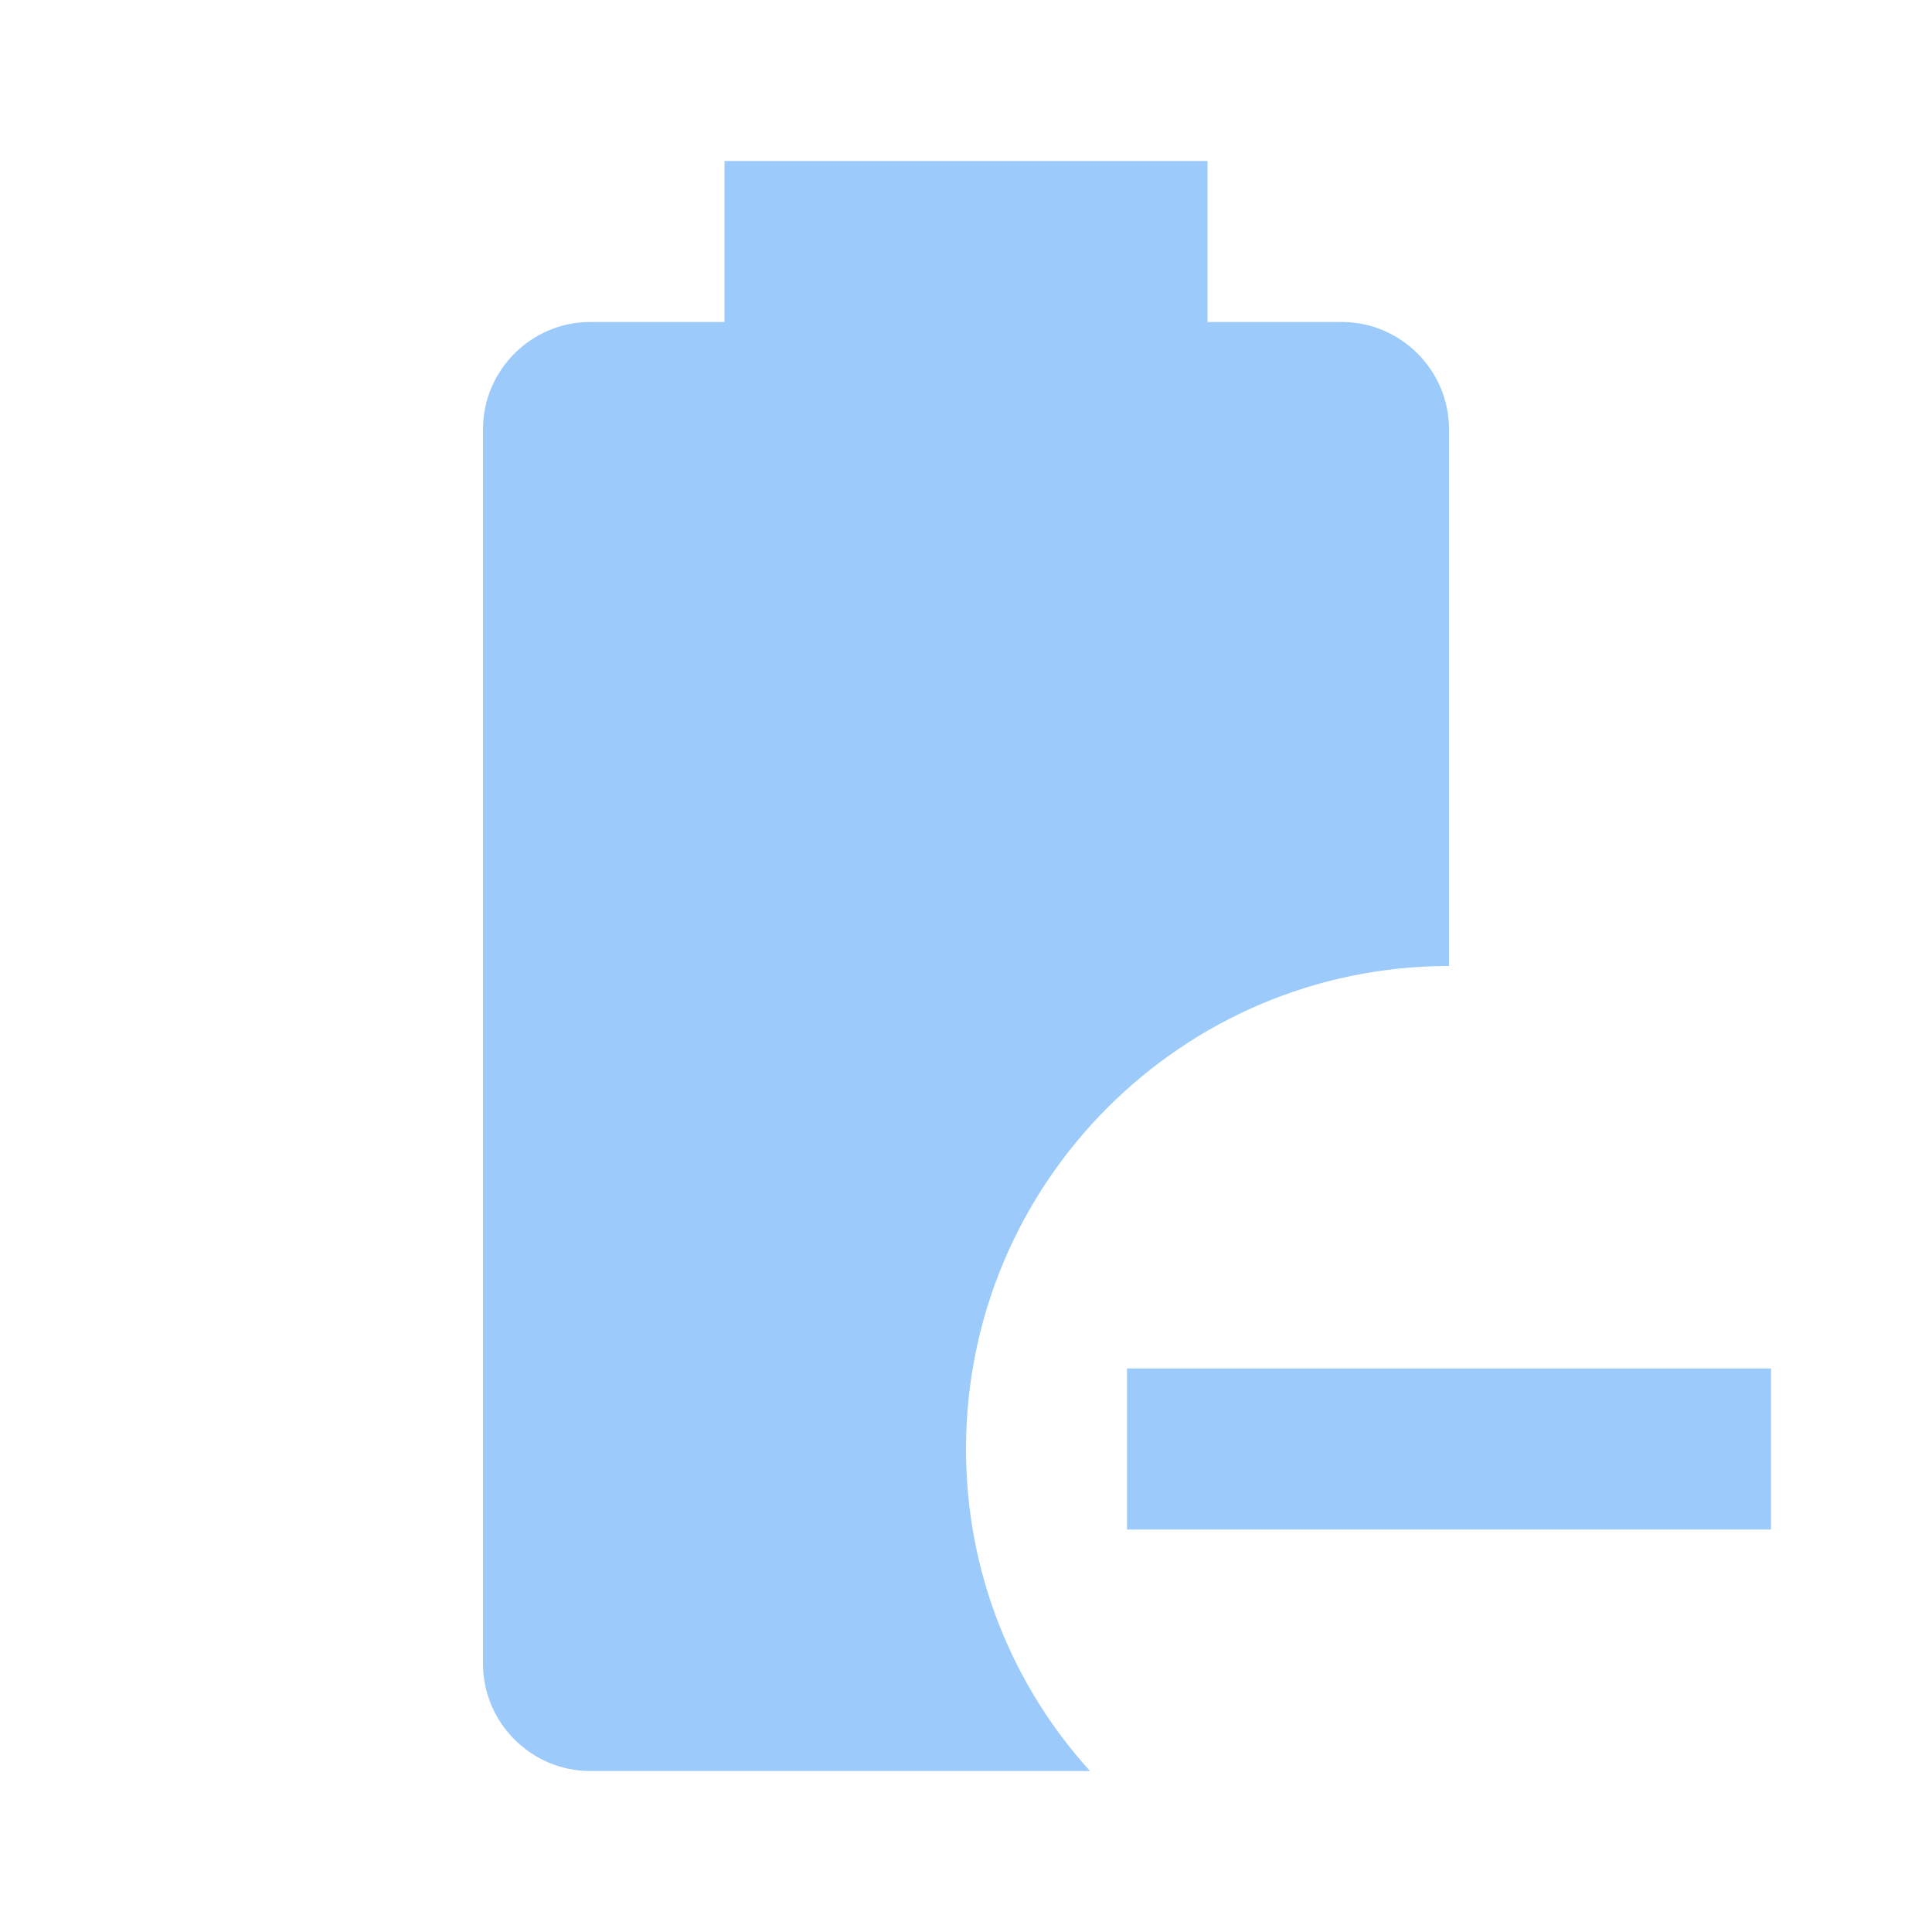
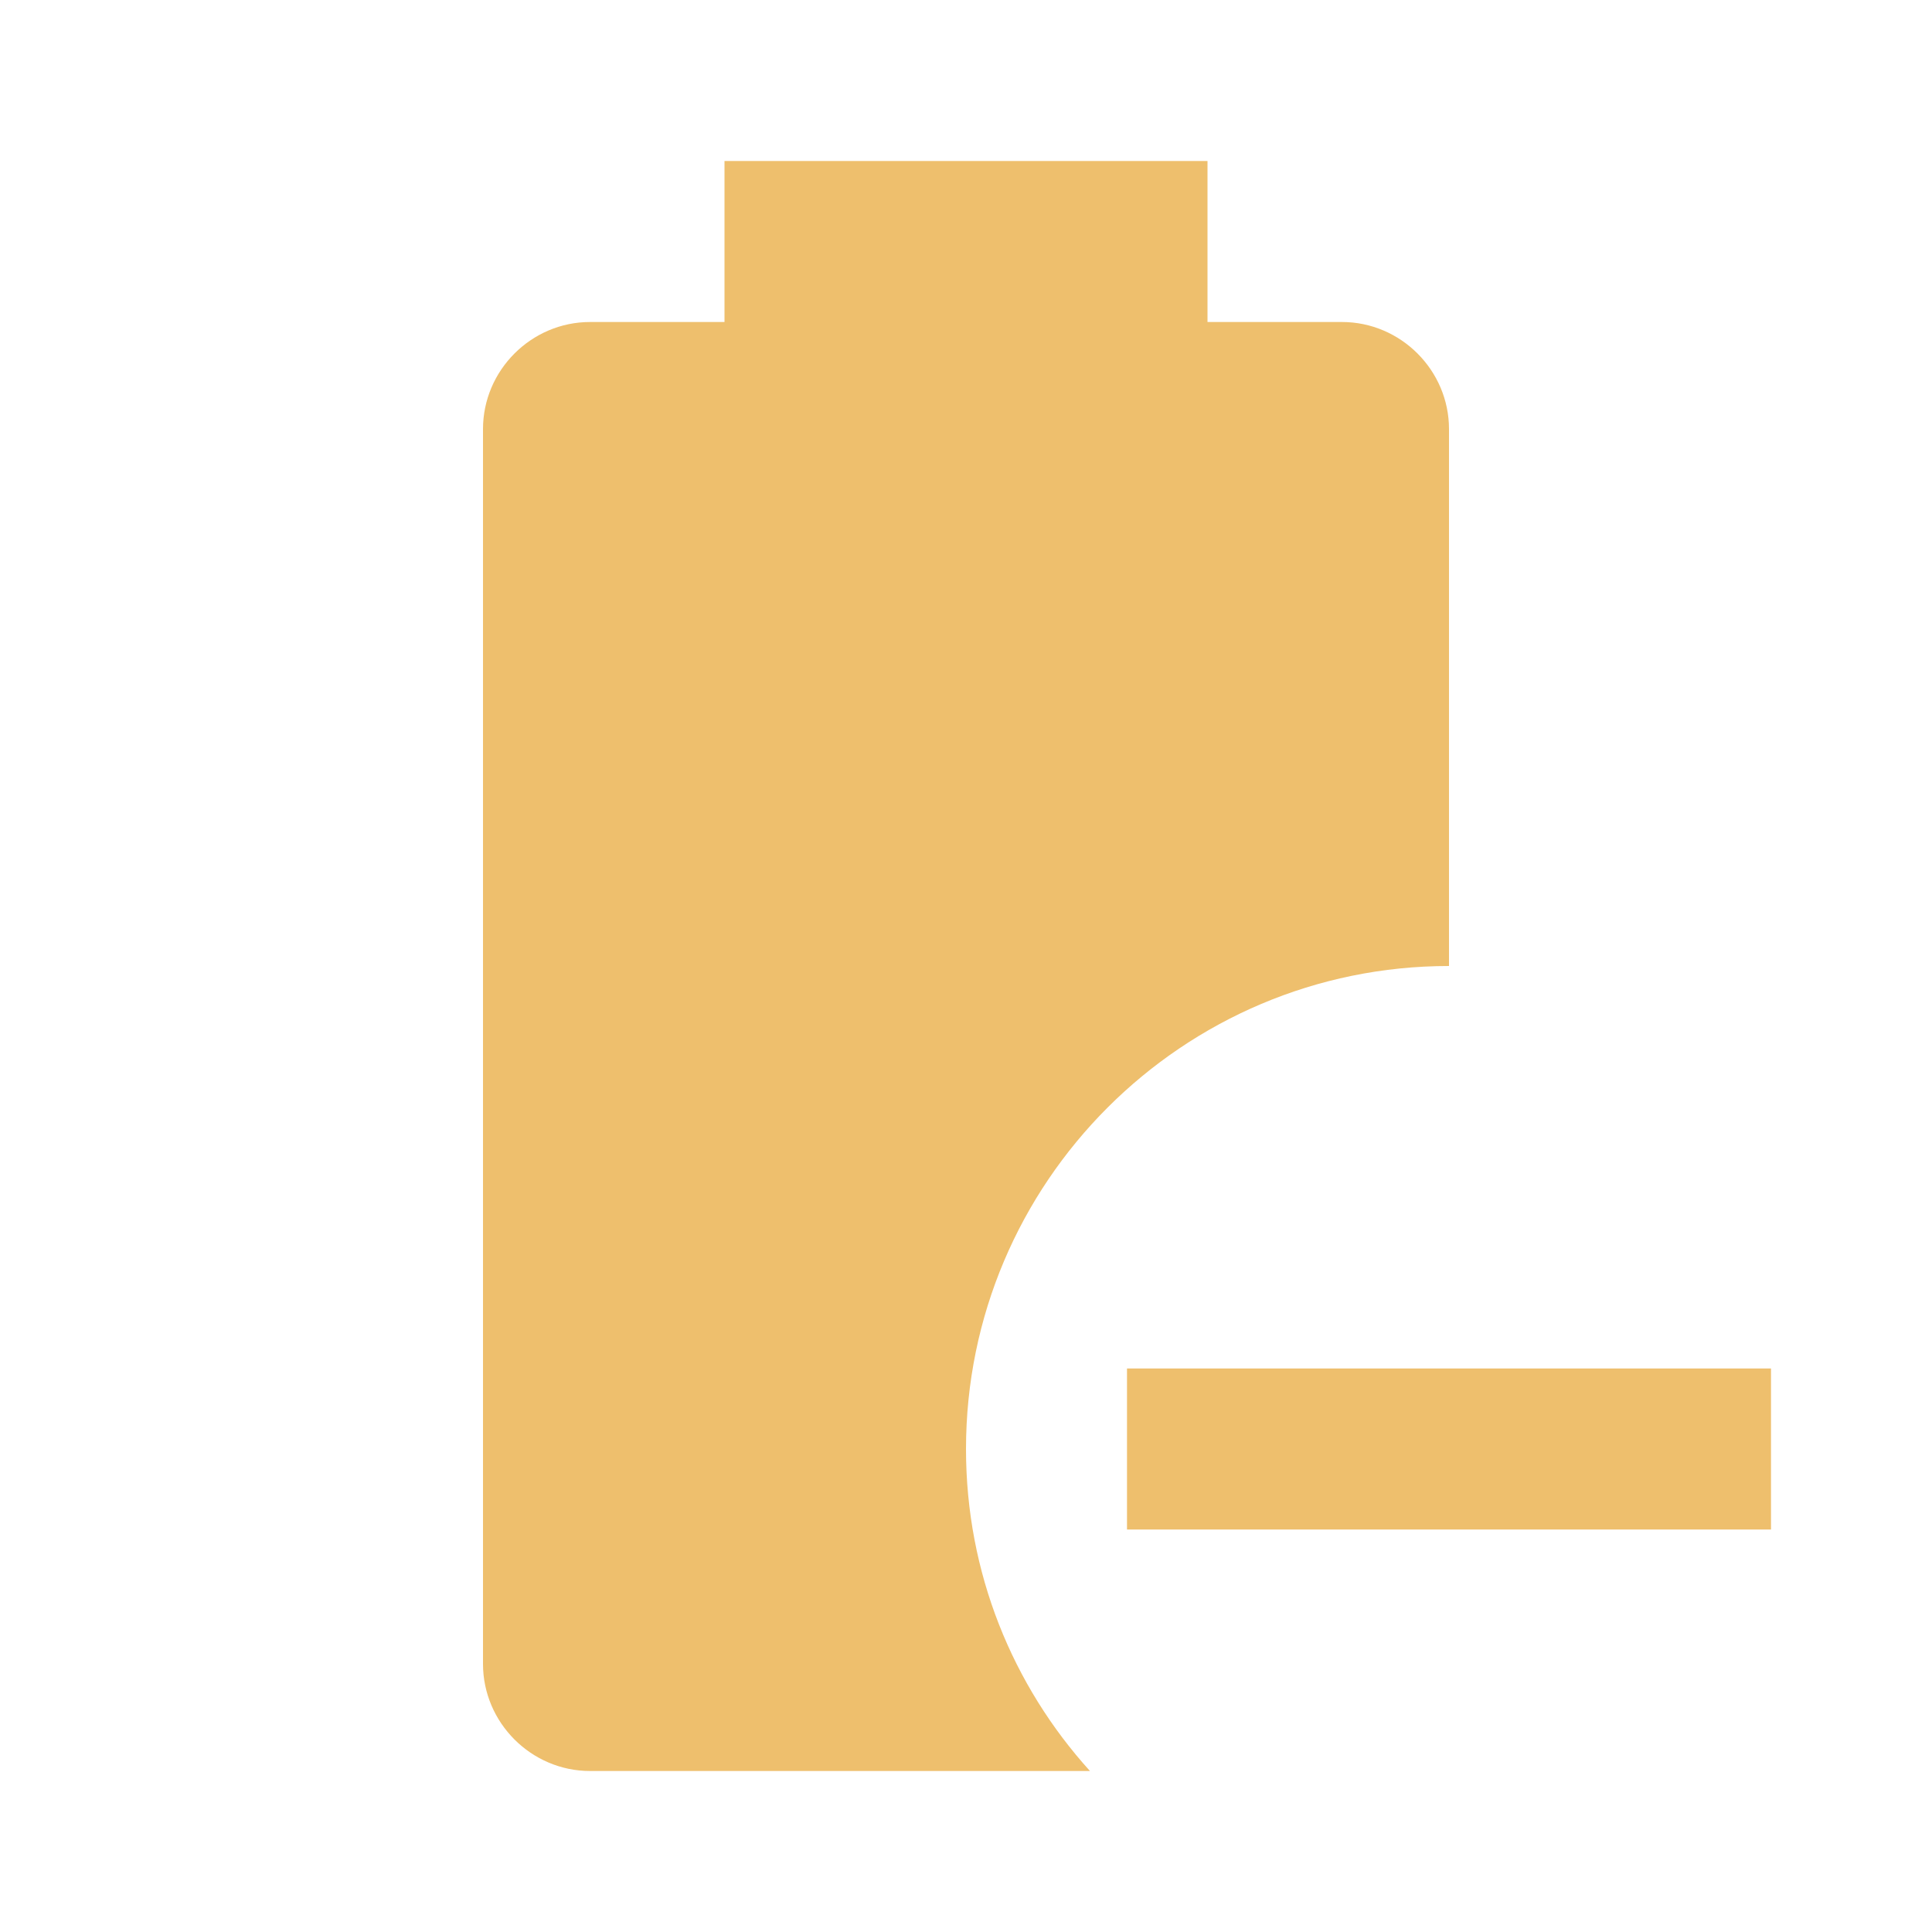
- <svg xmlns="http://www.w3.org/2000/svg" fill="#9CCBFB" preserveAspectRatio="xMidYMid meet" id="mdi-battery-minus" viewBox="0 0 24 24">
+ <svg xmlns="http://www.w3.org/2000/svg" fill="#EEBF6D" preserveAspectRatio="xMidYMid meet" id="mdi-battery-minus" viewBox="0 0 24 24">
  <path d="M13.54 22H7.33C6.6 22 6 21.4 6 20.67V5.33C6 4.6 6.6 4 7.33 4H9V2H15V4H16.67C17.4 4 18 4.6 18 5.33V12C14.69 12 12 14.69 12 18C12 19.54 12.58 20.94 13.54 22M22 17V19H14V17H22Z" />
</svg>
